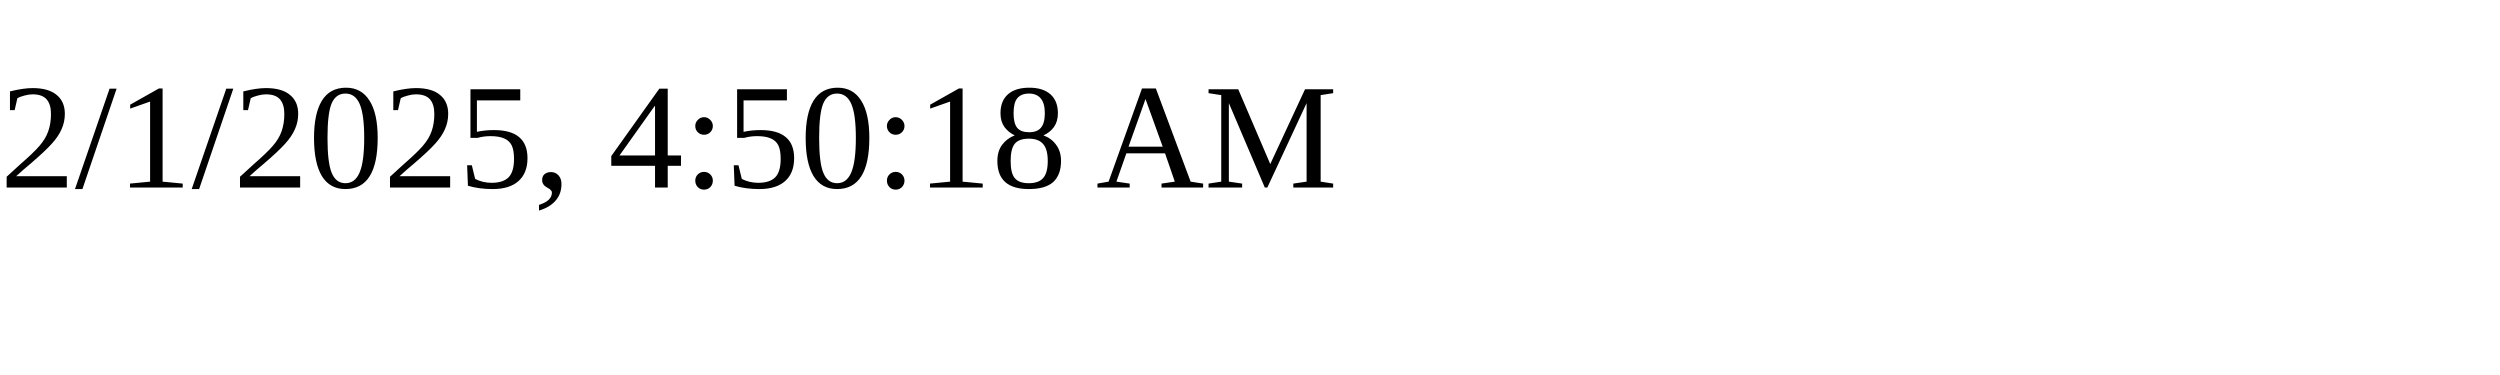
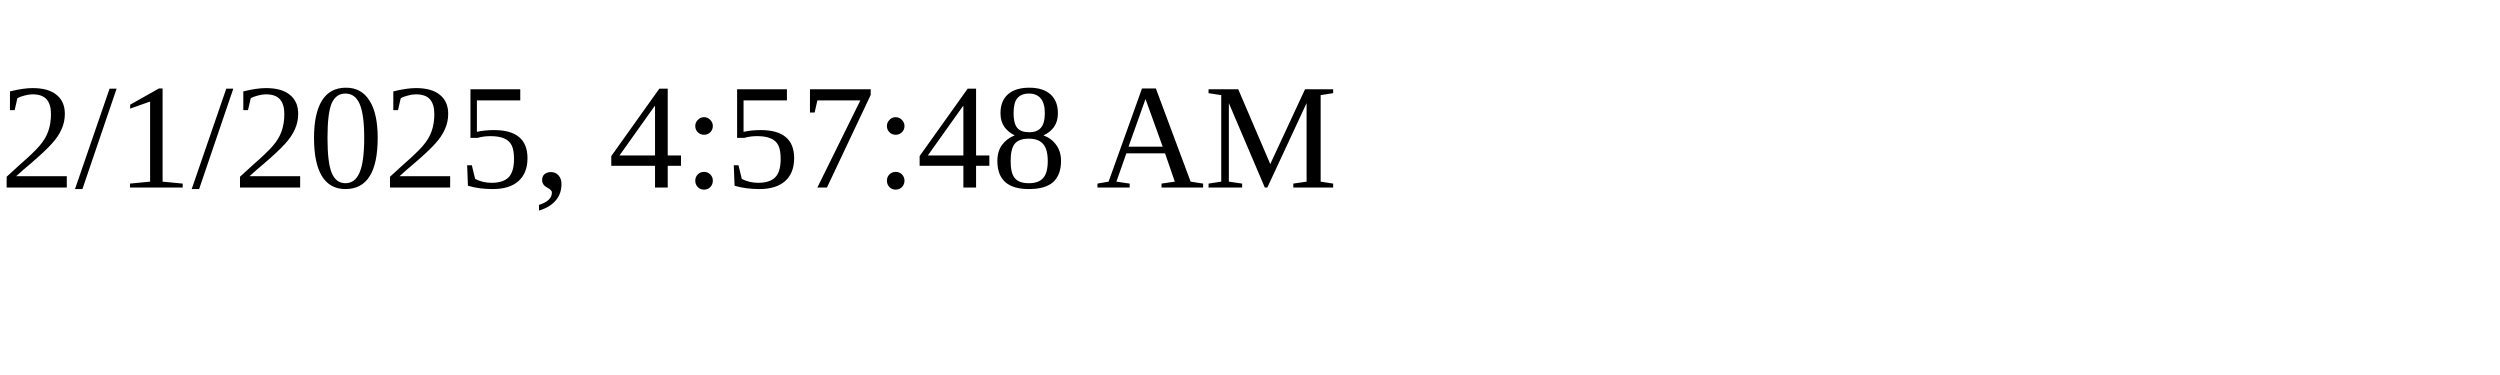
<svg xmlns="http://www.w3.org/2000/svg" height="30" width="200">
-   <text x="0" y="15">2/1/2025, 4:50:18 AM</text>
+   <text x="0" y="15">2/1/2025, 4:57:48 AM</text>
</svg>
